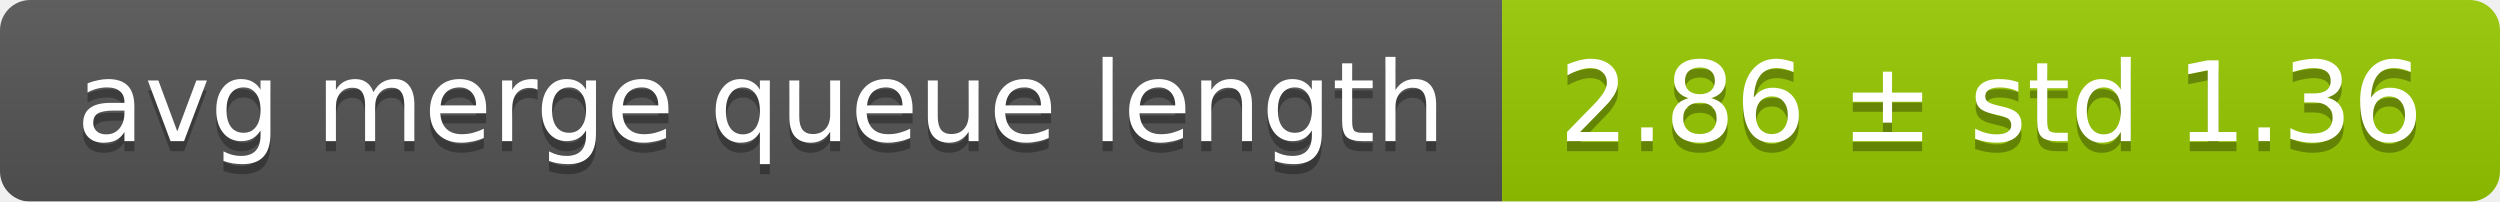
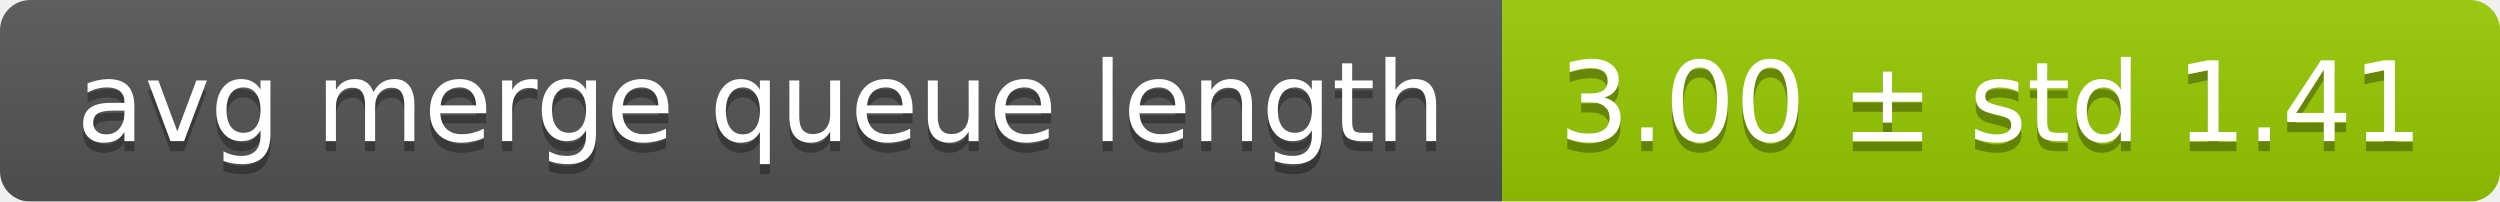
<svg xmlns="http://www.w3.org/2000/svg" width="248" height="20">
  <linearGradient id="smooth" x2="0" y2="100%">
    <stop offset="0" stop-color="#bbb" stop-opacity=".1" />
    <stop offset="1" stop-opacity=".1" />
  </linearGradient>
  <mask id="round">
    <rect width="248" height="20" rx="3" fill="#fff" />
  </mask>
  <g mask="url(#round)">
    <rect width="149" height="20" fill="#555" />
    <rect x="149" width="99" height="20" fill="#97ca00" />
    <rect width="248" height="20" fill="url(#smooth)" />
  </g>
  <g fill="#fff" text-anchor="middle" font-family="DejaVu Sans,Verdana,Geneva,sans-serif" font-size="11">
    <text x="75.5" y="15" fill="#010101" fill-opacity=".3">avg merge queue length</text>
    <text x="75.5" y="14">avg merge queue length</text>
-     <text x="197.5" y="15" fill="#010101" fill-opacity=".3">2.86 ± std 1.36</text>
-     <text x="197.5" y="14">2.86 ± std 1.36</text>
+     <text x="197.5" y="15" fill="#010101" fill-opacity=".3">3.00 ± std 1.41</text>
+     <text x="197.5" y="14">3.00 ± std 1.41</text>
  </g>
</svg>
